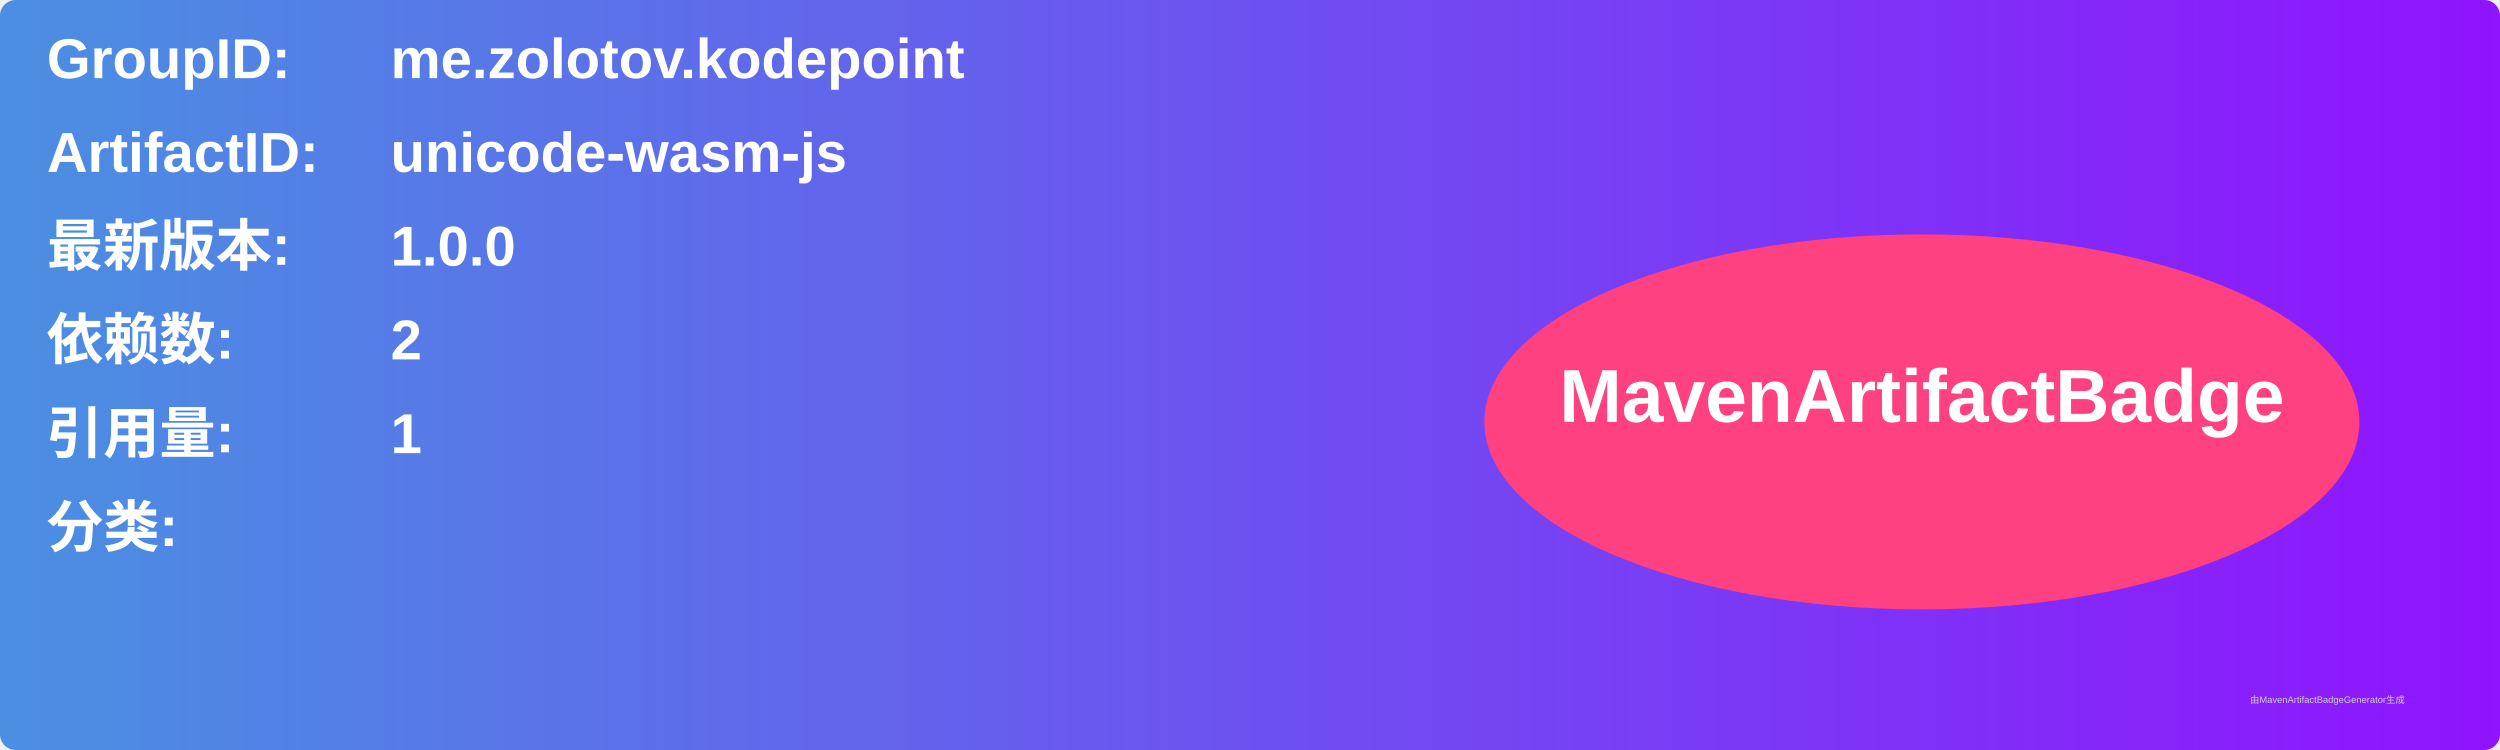
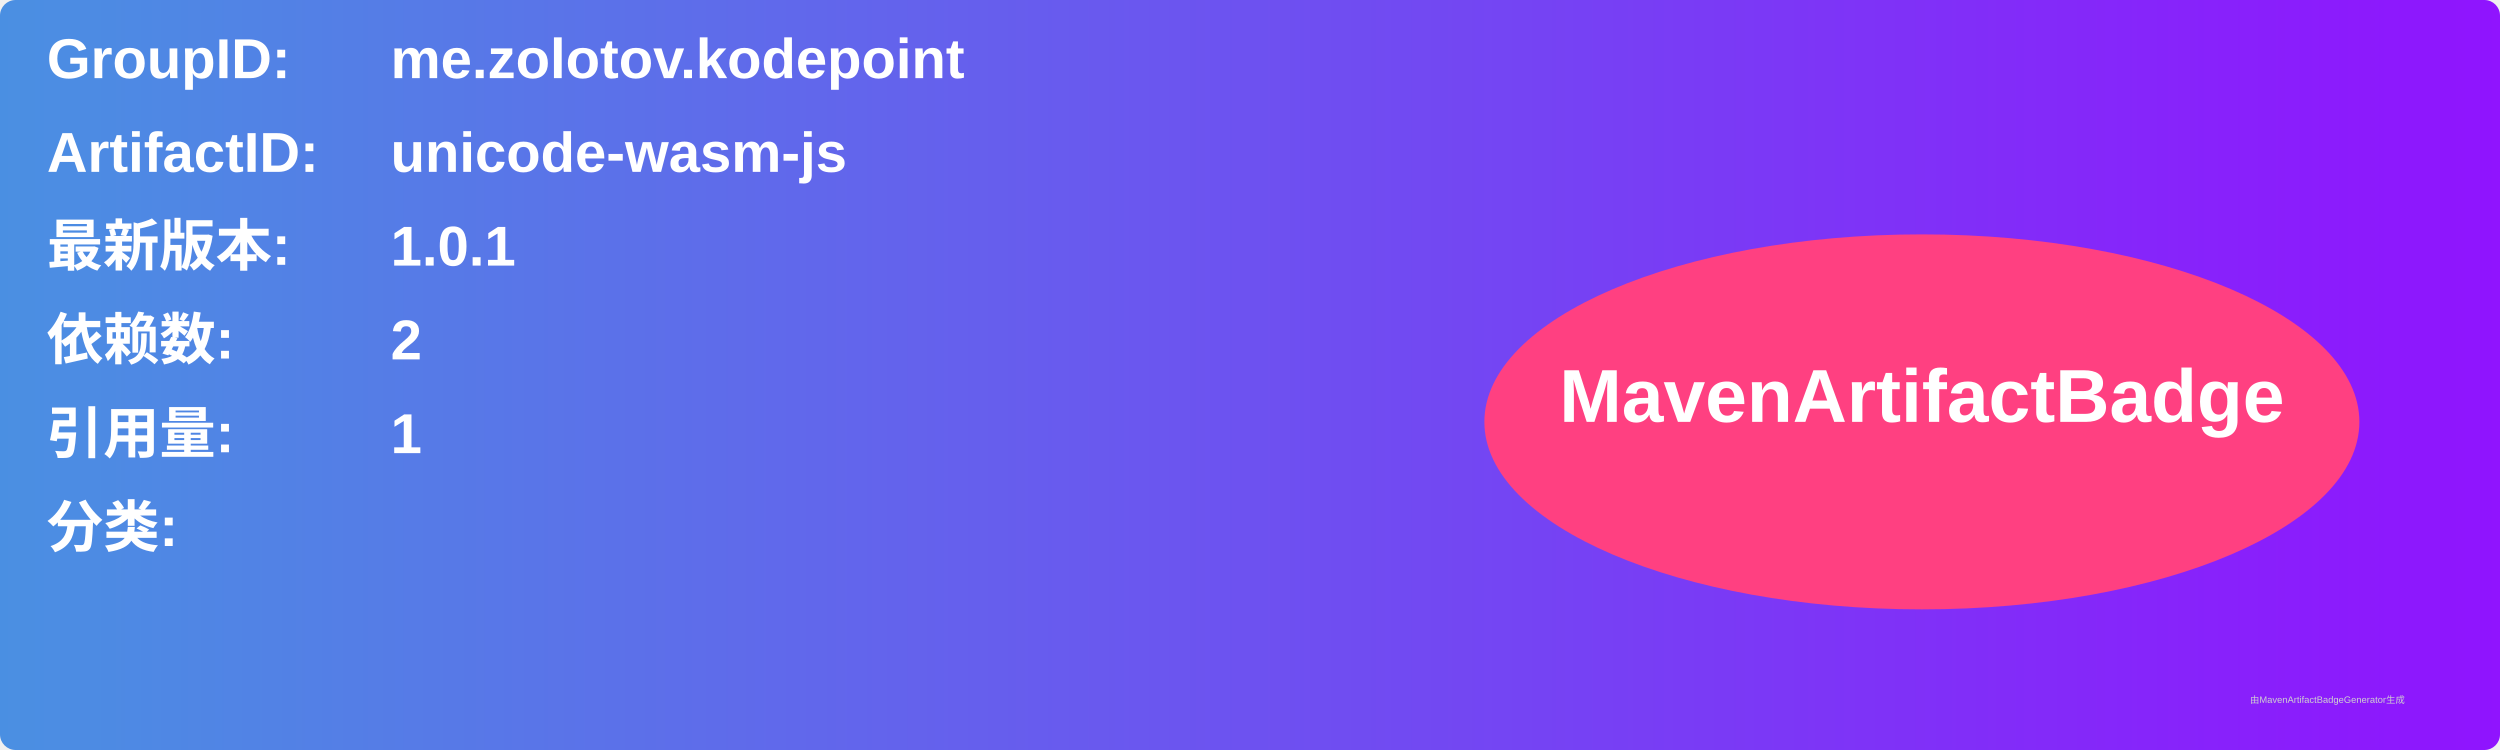
<svg xmlns="http://www.w3.org/2000/svg" width="800" height="240" viewBox="0 0 800 240">
  <linearGradient id="grad" x1="0%" y1="0%" x2="100%" y2="0%">
    <stop offset="0%" stop-color="#4a90e2" />
    <stop offset="100%" stop-color="#9013fe" />
  </linearGradient>
  <rect width="100%" height="100%" rx="5" ry="5" fill="url(#grad)" />
  <g transform="translate(15, 15)">
    <text x="0" y="10" font-family="Arial" font-size="18" fill="white" font-weight="bold" width="260">GroupID:</text>
    <text x="110" y="10" font-family="Arial" font-size="18" fill="white" font-weight="bold" width="460">me.zolotov.kodepoint</text>
    <text x="0" y="40" font-family="Arial" font-size="18" fill="white" font-weight="bold" width="260">ArtifactID:</text>
    <text x="110" y="40" font-family="Arial" font-size="18" fill="white" font-weight="bold" width="460">unicode-wasm-js</text>
    <text x="0" y="70" font-family="Arial" font-size="18" fill="white" font-weight="bold">最新版本:</text>
    <text x="110" y="70" font-family="Arial" font-size="18" fill="white" font-weight="bold">
-       <tspan font-weight="bold">1.0.0</tspan>
+       <tspan font-weight="bold">1.0.1</tspan>
    </text>
    <text x="0" y="100" font-family="Arial" font-size="18" fill="white" font-weight="bold">依赖数: </text>
    <text x="110" y="100" font-family="Arial" font-size="18" fill="white">
      <tspan font-weight="bold">2</tspan>
    </text>
    <text x="0" y="130" font-family="Arial" font-size="18" fill="white" font-weight="bold">引用量: </text>
    <text x="110" y="130" font-family="Arial" font-size="18" fill="white">
      <tspan font-weight="bold">1</tspan>
    </text>
    <text x="0" y="160" font-family="Arial" font-size="18" fill="white" font-weight="bold">分类:</text>
    <text x="10" y="190" font-family="Arial" font-size="10" fill="white">
      <tspan font-weight="bold" />
    </text>
    <ellipse cx="600" cy="120" rx="140" ry="60" fill="#ff4081" />
    <text x="600" y="120" text-anchor="middle" font-family="Arial" font-size="24" fill="white" font-weight="bold">MavenArtifactBadge</text>
  </g>
  <text x="720" y="225" font-family="Arial" font-size="3" fill="#d0d0d0">由MavenArtifactBadgeGenerator生成</text>
</svg>
